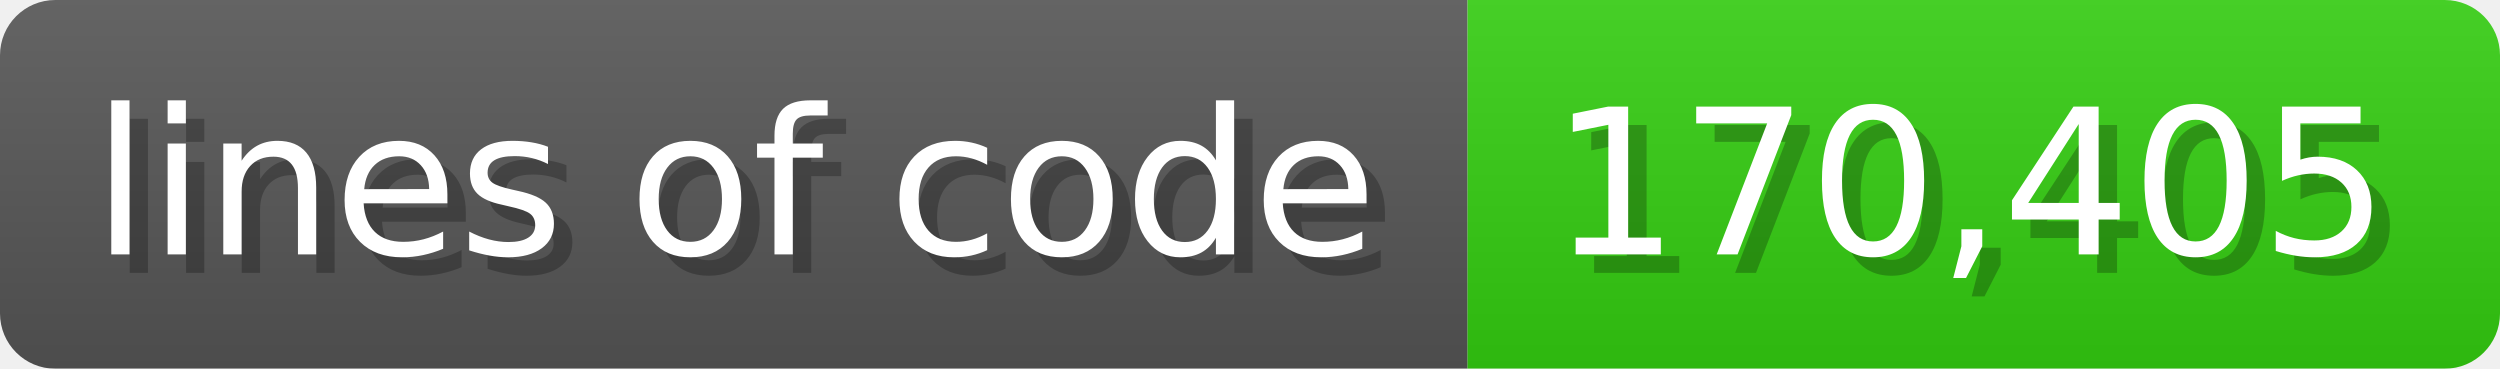
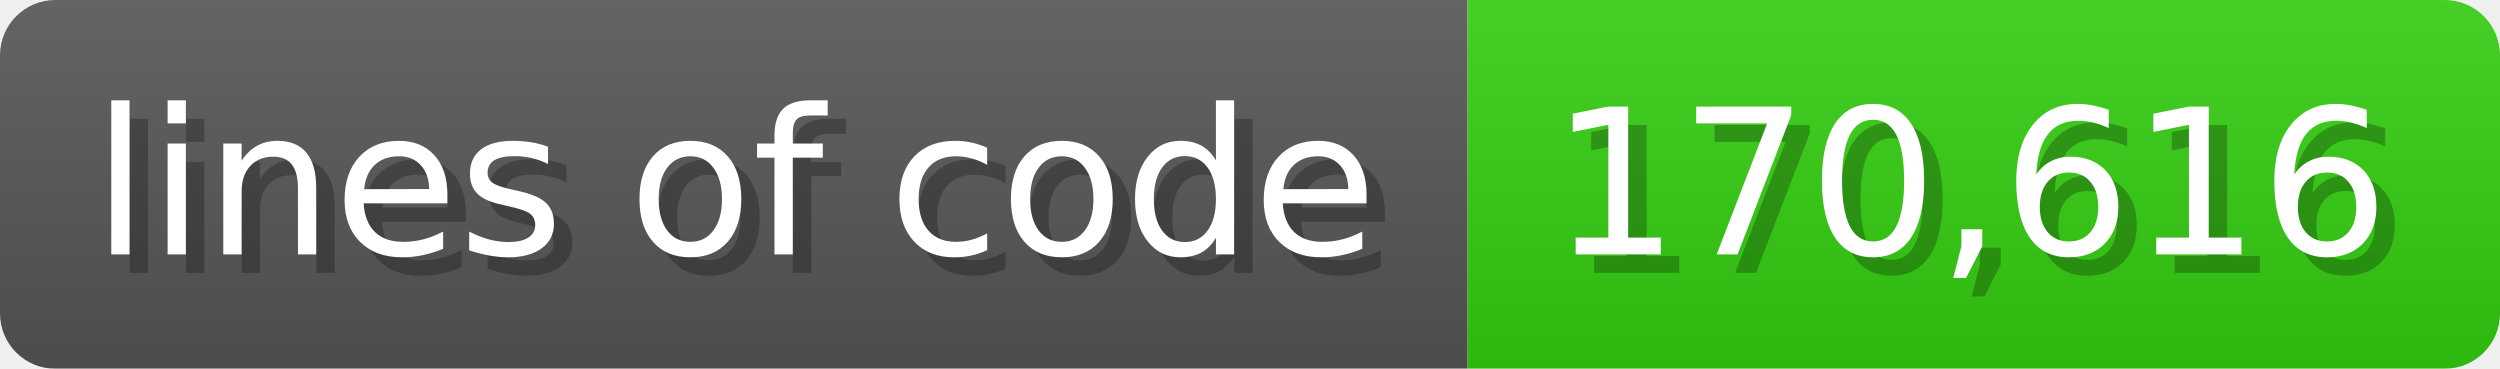
<svg xmlns="http://www.w3.org/2000/svg" width="135.6" height="20" viewBox="0 0 1356 200">
  <linearGradient id="a" x2="0" y2="100%">
    <stop offset="0" stop-opacity=".1" stop-color="#EEE" />
    <stop offset="1" stop-opacity=".1" />
  </linearGradient>
  <mask id="m">
    <rect width="1356" height="200" rx="30" fill="#FFF" />
  </mask>
  <g mask="url(#m)">
    <rect width="796" height="200" fill="#555" />
    <rect width="560" height="200" fill="#3C1" x="796" />
    <rect width="1356" height="200" fill="url(#a)" />
  </g>
  <g fill="#fff" text-anchor="start" font-family="Verdana,DejaVu Sans,sans-serif" font-size="110">
    <text x="60" y="148" textLength="696" fill="#000" opacity="0.25">lines of code</text>
    <text x="50" y="138" textLength="696">lines of code</text>
-     <text x="851" y="148" textLength="460" fill="#000" opacity="0.25">170,405</text>
-     <text x="841" y="138" textLength="460">170,405</text>
+     <text x="851" y="148" textLength="460" fill="#000" opacity="0.25">170,616</text>
+     <text x="841" y="138" textLength="460">170,616</text>
  </g>
</svg>
